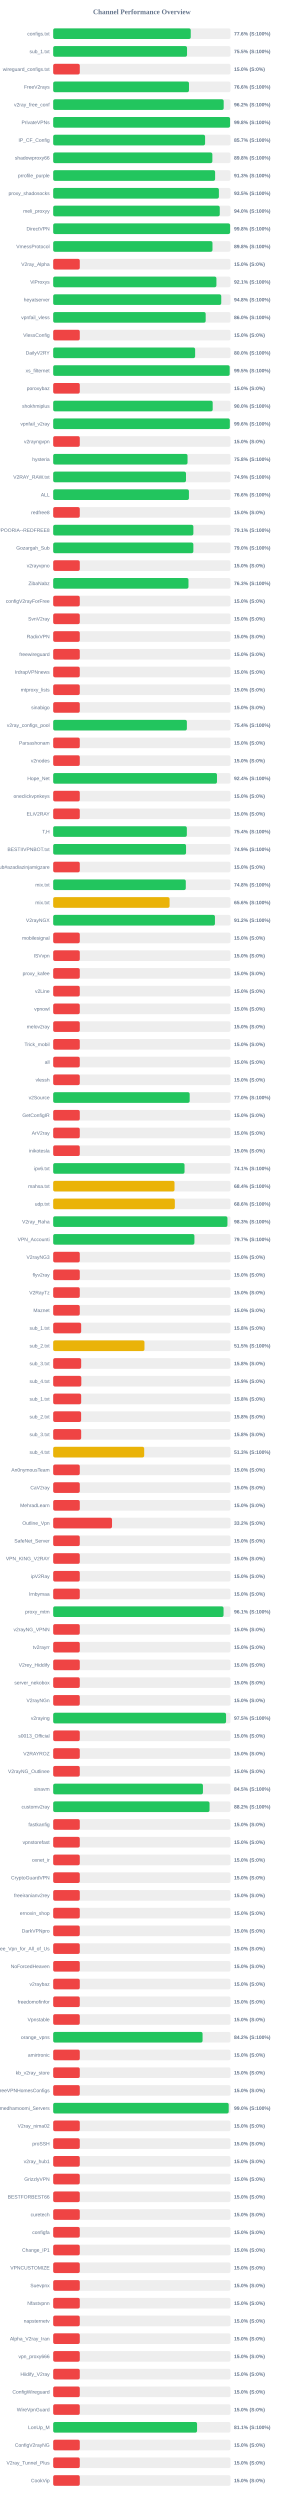
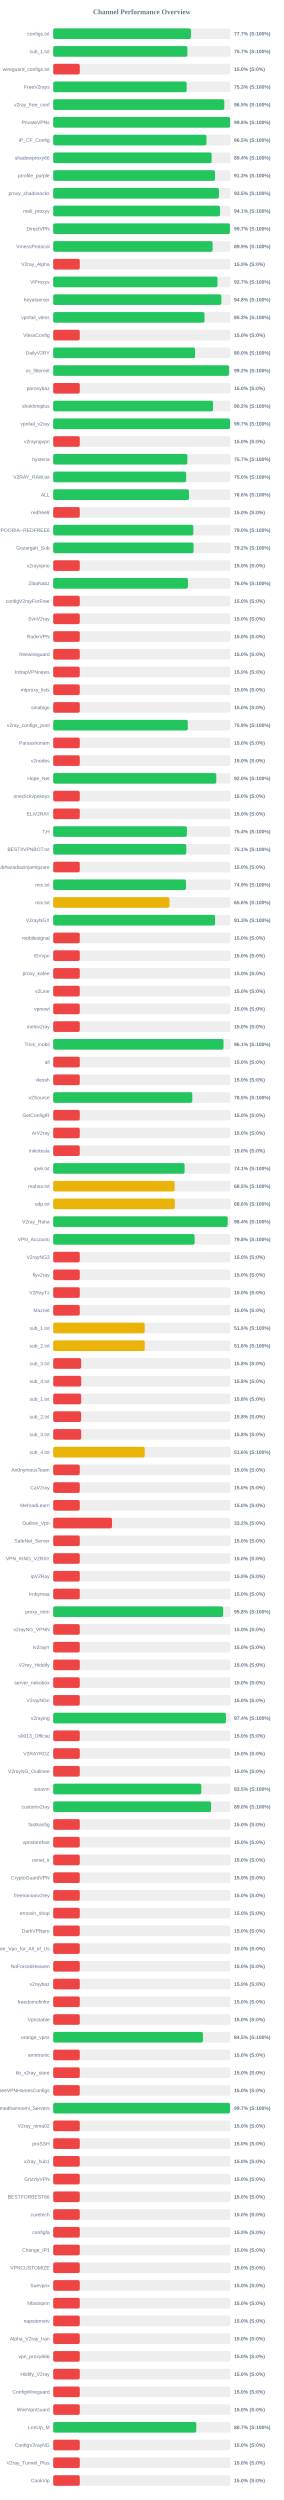
<svg xmlns="http://www.w3.org/2000/svg" width="800" height="7050" version="1.1">
  <style>
        .row { font: 14px Arial; fill: #64748b; }
        .score { font: bold 14px Arial; fill: #64748b; }
    </style>
  <text x="400" y="40" text-anchor="middle" font-size="20px" font-weight="bold" fill="#64748b">Channel Performance Overview</text>
  <rect x="150" y="80" width="500" height="30" fill="#eee" rx="5" />
-   <rect x="150" y="80" width="387.9" height="30" fill="#22c55e" rx="5" />
+   <rect x="150" y="80" width="388.45" height="30" fill="#22c55e" rx="5" />
  <text x="140" y="100" text-anchor="end" class="row">configs.txt</text>
-   <text x="660" y="100" text-anchor="start" class="score">77.6% (S:100%)</text>
+   <text x="660" y="100" text-anchor="start" class="score">77.7% (S:100%)</text>
  <rect x="150" y="130" width="500" height="30" fill="#eee" rx="5" />
-   <rect x="150" y="130" width="377.45" height="30" fill="#22c55e" rx="5" />
+   <rect x="150" y="130" width="378.4" height="30" fill="#22c55e" rx="5" />
  <text x="140" y="150" text-anchor="end" class="row">sub_1.txt</text>
-   <text x="660" y="150" text-anchor="start" class="score">75.5% (S:100%)</text>
+   <text x="660" y="150" text-anchor="start" class="score">75.7% (S:100%)</text>
  <rect x="150" y="180" width="500" height="30" fill="#eee" rx="5" />
  <rect x="150" y="180" width="75.0" height="30" fill="#ef4444" rx="5" />
  <text x="140" y="200" text-anchor="end" class="row">wireguard_configs.txt</text>
  <text x="660" y="200" text-anchor="start" class="score">15.0% (S:0%)</text>
  <rect x="150" y="230" width="500" height="30" fill="#eee" rx="5" />
-   <rect x="150" y="230" width="382.95" height="30" fill="#22c55e" rx="5" />
+   <rect x="150" y="230" width="376.5" height="30" fill="#22c55e" rx="5" />
  <text x="140" y="250" text-anchor="end" class="row">FreeV2rays</text>
-   <text x="660" y="250" text-anchor="start" class="score">76.6% (S:100%)</text>
+   <text x="660" y="250" text-anchor="start" class="score">75.3% (S:100%)</text>
  <rect x="150" y="280" width="500" height="30" fill="#eee" rx="5" />
-   <rect x="150" y="280" width="480.8" height="30" fill="#22c55e" rx="5" />
+   <rect x="150" y="280" width="482.5" height="30" fill="#22c55e" rx="5" />
  <text x="140" y="300" text-anchor="end" class="row">v2ray_free_conf</text>
-   <text x="660" y="300" text-anchor="start" class="score">96.2% (S:100%)</text>
+   <text x="660" y="300" text-anchor="start" class="score">96.5% (S:100%)</text>
  <rect x="150" y="330" width="500" height="30" fill="#eee" rx="5" />
-   <rect x="150" y="330" width="498.75" height="30" fill="#22c55e" rx="5" />
+   <rect x="150" y="330" width="498.95" height="30" fill="#22c55e" rx="5" />
  <text x="140" y="350" text-anchor="end" class="row">PrivateVPNs</text>
  <text x="660" y="350" text-anchor="start" class="score">99.8% (S:100%)</text>
  <rect x="150" y="380" width="500" height="30" fill="#eee" rx="5" />
-   <rect x="150" y="380" width="428.35" height="30" fill="#22c55e" rx="5" />
+   <rect x="150" y="380" width="432.25" height="30" fill="#22c55e" rx="5" />
  <text x="140" y="400" text-anchor="end" class="row">IP_CF_Config</text>
-   <text x="660" y="400" text-anchor="start" class="score">85.7% (S:100%)</text>
+   <text x="660" y="400" text-anchor="start" class="score">86.5% (S:100%)</text>
  <rect x="150" y="430" width="500" height="30" fill="#eee" rx="5" />
-   <rect x="150" y="430" width="448.85" height="30" fill="#22c55e" rx="5" />
+   <rect x="150" y="430" width="446.85" height="30" fill="#22c55e" rx="5" />
  <text x="140" y="450" text-anchor="end" class="row">shadowproxy66</text>
-   <text x="660" y="450" text-anchor="start" class="score">89.8% (S:100%)</text>
+   <text x="660" y="450" text-anchor="start" class="score">89.4% (S:100%)</text>
  <rect x="150" y="480" width="500" height="30" fill="#eee" rx="5" />
-   <rect x="150" y="480" width="456.6" height="30" fill="#22c55e" rx="5" />
+   <rect x="150" y="480" width="456.3" height="30" fill="#22c55e" rx="5" />
  <text x="140" y="500" text-anchor="end" class="row">prrofile_purple</text>
  <text x="660" y="500" text-anchor="start" class="score">91.3% (S:100%)</text>
  <rect x="150" y="530" width="500" height="30" fill="#eee" rx="5" />
-   <rect x="150" y="530" width="467.3" height="30" fill="#22c55e" rx="5" />
+   <rect x="150" y="530" width="467.45" height="30" fill="#22c55e" rx="5" />
  <text x="140" y="550" text-anchor="end" class="row">proxy_shadosocks</text>
  <text x="660" y="550" text-anchor="start" class="score">93.5% (S:100%)</text>
  <rect x="150" y="580" width="500" height="30" fill="#eee" rx="5" />
-   <rect x="150" y="580" width="469.75" height="30" fill="#22c55e" rx="5" />
+   <rect x="150" y="580" width="470.4" height="30" fill="#22c55e" rx="5" />
  <text x="140" y="600" text-anchor="end" class="row">meli_proxyy</text>
-   <text x="660" y="600" text-anchor="start" class="score">94.0% (S:100%)</text>
+   <text x="660" y="600" text-anchor="start" class="score">94.1% (S:100%)</text>
  <rect x="150" y="630" width="500" height="30" fill="#eee" rx="5" />
-   <rect x="150" y="630" width="498.9" height="30" fill="#22c55e" rx="5" />
+   <rect x="150" y="630" width="498.4" height="30" fill="#22c55e" rx="5" />
  <text x="140" y="650" text-anchor="end" class="row">DirectVPN</text>
-   <text x="660" y="650" text-anchor="start" class="score">99.8% (S:100%)</text>
+   <text x="660" y="650" text-anchor="start" class="score">99.7% (S:100%)</text>
  <rect x="150" y="680" width="500" height="30" fill="#eee" rx="5" />
-   <rect x="150" y="680" width="449.2" height="30" fill="#22c55e" rx="5" />
+   <rect x="150" y="680" width="449.6" height="30" fill="#22c55e" rx="5" />
  <text x="140" y="700" text-anchor="end" class="row">VmessProtocol</text>
-   <text x="660" y="700" text-anchor="start" class="score">89.8% (S:100%)</text>
+   <text x="660" y="700" text-anchor="start" class="score">89.9% (S:100%)</text>
  <rect x="150" y="730" width="500" height="30" fill="#eee" rx="5" />
  <rect x="150" y="730" width="75.0" height="30" fill="#ef4444" rx="5" />
  <text x="140" y="750" text-anchor="end" class="row">V2ray_Alpha</text>
  <text x="660" y="750" text-anchor="start" class="score">15.0% (S:0%)</text>
  <rect x="150" y="780" width="500" height="30" fill="#eee" rx="5" />
-   <rect x="150" y="780" width="460.3" height="30" fill="#22c55e" rx="5" />
+   <rect x="150" y="780" width="463.35" height="30" fill="#22c55e" rx="5" />
  <text x="140" y="800" text-anchor="end" class="row">ViProxys</text>
-   <text x="660" y="800" text-anchor="start" class="score">92.1% (S:100%)</text>
+   <text x="660" y="800" text-anchor="start" class="score">92.7% (S:100%)</text>
  <rect x="150" y="830" width="500" height="30" fill="#eee" rx="5" />
-   <rect x="150" y="830" width="473.9" height="30" fill="#22c55e" rx="5" />
+   <rect x="150" y="830" width="474.2" height="30" fill="#22c55e" rx="5" />
  <text x="140" y="850" text-anchor="end" class="row">heyatserver</text>
  <text x="660" y="850" text-anchor="start" class="score">94.8% (S:100%)</text>
  <rect x="150" y="880" width="500" height="30" fill="#eee" rx="5" />
-   <rect x="150" y="880" width="430.0" height="30" fill="#22c55e" rx="5" />
+   <rect x="150" y="880" width="426.7" height="30" fill="#22c55e" rx="5" />
  <text x="140" y="900" text-anchor="end" class="row">vpnfail_vless</text>
-   <text x="660" y="900" text-anchor="start" class="score">86.0% (S:100%)</text>
+   <text x="660" y="900" text-anchor="start" class="score">85.3% (S:100%)</text>
  <rect x="150" y="930" width="500" height="30" fill="#eee" rx="5" />
  <rect x="150" y="930" width="75.0" height="30" fill="#ef4444" rx="5" />
  <text x="140" y="950" text-anchor="end" class="row">VlessConfig</text>
  <text x="660" y="950" text-anchor="start" class="score">15.0% (S:0%)</text>
  <rect x="150" y="980" width="500" height="30" fill="#eee" rx="5" />
-   <rect x="150" y="980" width="400.25" height="30" fill="#22c55e" rx="5" />
+   <rect x="150" y="980" width="399.9" height="30" fill="#22c55e" rx="5" />
  <text x="140" y="1000" text-anchor="end" class="row">DailyV2RY</text>
  <text x="660" y="1000" text-anchor="start" class="score">80.0% (S:100%)</text>
  <rect x="150" y="1030" width="500" height="30" fill="#eee" rx="5" />
-   <rect x="150" y="1030" width="497.7" height="30" fill="#22c55e" rx="5" />
+   <rect x="150" y="1030" width="495.9" height="30" fill="#22c55e" rx="5" />
  <text x="140" y="1050" text-anchor="end" class="row">xs_filternet</text>
-   <text x="660" y="1050" text-anchor="start" class="score">99.5% (S:100%)</text>
+   <text x="660" y="1050" text-anchor="start" class="score">99.2% (S:100%)</text>
  <rect x="150" y="1080" width="500" height="30" fill="#eee" rx="5" />
  <rect x="150" y="1080" width="75.0" height="30" fill="#ef4444" rx="5" />
  <text x="140" y="1100" text-anchor="end" class="row">poroxybaz</text>
  <text x="660" y="1100" text-anchor="start" class="score">15.0% (S:0%)</text>
  <rect x="150" y="1130" width="500" height="30" fill="#eee" rx="5" />
-   <rect x="150" y="1130" width="449.8" height="30" fill="#22c55e" rx="5" />
+   <rect x="150" y="1130" width="450.8" height="30" fill="#22c55e" rx="5" />
  <text x="140" y="1150" text-anchor="end" class="row">shokhmiplus</text>
-   <text x="660" y="1150" text-anchor="start" class="score">90.0% (S:100%)</text>
+   <text x="660" y="1150" text-anchor="start" class="score">90.2% (S:100%)</text>
  <rect x="150" y="1180" width="500" height="30" fill="#eee" rx="5" />
-   <rect x="150" y="1180" width="498.1" height="30" fill="#22c55e" rx="5" />
+   <rect x="150" y="1180" width="498.6" height="30" fill="#22c55e" rx="5" />
  <text x="140" y="1200" text-anchor="end" class="row">vpnfail_v2ray</text>
-   <text x="660" y="1200" text-anchor="start" class="score">99.6% (S:100%)</text>
+   <text x="660" y="1200" text-anchor="start" class="score">99.7% (S:100%)</text>
  <rect x="150" y="1230" width="500" height="30" fill="#eee" rx="5" />
  <rect x="150" y="1230" width="75.0" height="30" fill="#ef4444" rx="5" />
  <text x="140" y="1250" text-anchor="end" class="row">v2rayngvpn</text>
  <text x="660" y="1250" text-anchor="start" class="score">15.0% (S:0%)</text>
  <rect x="150" y="1280" width="500" height="30" fill="#eee" rx="5" />
-   <rect x="150" y="1280" width="378.85" height="30" fill="#22c55e" rx="5" />
+   <rect x="150" y="1280" width="378.35" height="30" fill="#22c55e" rx="5" />
  <text x="140" y="1300" text-anchor="end" class="row">hysteria</text>
-   <text x="660" y="1300" text-anchor="start" class="score">75.8% (S:100%)</text>
+   <text x="660" y="1300" text-anchor="start" class="score">75.7% (S:100%)</text>
  <rect x="150" y="1330" width="500" height="30" fill="#eee" rx="5" />
-   <rect x="150" y="1330" width="374.5" height="30" fill="#22c55e" rx="5" />
+   <rect x="150" y="1330" width="375.0" height="30" fill="#22c55e" rx="5" />
  <text x="140" y="1350" text-anchor="end" class="row">V2RAY_RAW.txt</text>
-   <text x="660" y="1350" text-anchor="start" class="score">74.9% (S:100%)</text>
+   <text x="660" y="1350" text-anchor="start" class="score">75.0% (S:100%)</text>
  <rect x="150" y="1380" width="500" height="30" fill="#eee" rx="5" />
-   <rect x="150" y="1380" width="382.8" height="30" fill="#22c55e" rx="5" />
+   <rect x="150" y="1380" width="382.9" height="30" fill="#22c55e" rx="5" />
  <text x="140" y="1400" text-anchor="end" class="row">ALL</text>
  <text x="660" y="1400" text-anchor="start" class="score">76.6% (S:100%)</text>
  <rect x="150" y="1430" width="500" height="30" fill="#eee" rx="5" />
  <rect x="150" y="1430" width="75.0" height="30" fill="#ef4444" rx="5" />
  <text x="140" y="1450" text-anchor="end" class="row">redfree8</text>
  <text x="660" y="1450" text-anchor="start" class="score">15.0% (S:0%)</text>
  <rect x="150" y="1480" width="500" height="30" fill="#eee" rx="5" />
-   <rect x="150" y="1480" width="395.3" height="30" fill="#22c55e" rx="5" />
+   <rect x="150" y="1480" width="395.15" height="30" fill="#22c55e" rx="5" />
  <text x="140" y="1500" text-anchor="end" class="row">POORIA--REDFREE8.txt#POORIA--REDFREE8</text>
-   <text x="660" y="1500" text-anchor="start" class="score">79.1% (S:100%)</text>
+   <text x="660" y="1500" text-anchor="start" class="score">79.0% (S:100%)</text>
  <rect x="150" y="1530" width="500" height="30" fill="#eee" rx="5" />
-   <rect x="150" y="1530" width="395.25" height="30" fill="#22c55e" rx="5" />
+   <rect x="150" y="1530" width="395.8" height="30" fill="#22c55e" rx="5" />
  <text x="140" y="1550" text-anchor="end" class="row">Gozargah_Sub</text>
-   <text x="660" y="1550" text-anchor="start" class="score">79.0% (S:100%)</text>
+   <text x="660" y="1550" text-anchor="start" class="score">79.2% (S:100%)</text>
  <rect x="150" y="1580" width="500" height="30" fill="#eee" rx="5" />
  <rect x="150" y="1580" width="75.0" height="30" fill="#ef4444" rx="5" />
  <text x="140" y="1600" text-anchor="end" class="row">v2rayvpno</text>
  <text x="660" y="1600" text-anchor="start" class="score">15.0% (S:0%)</text>
  <rect x="150" y="1630" width="500" height="30" fill="#eee" rx="5" />
-   <rect x="150" y="1630" width="381.5" height="30" fill="#22c55e" rx="5" />
+   <rect x="150" y="1630" width="380.0" height="30" fill="#22c55e" rx="5" />
  <text x="140" y="1650" text-anchor="end" class="row">ZibaNabz</text>
-   <text x="660" y="1650" text-anchor="start" class="score">76.3% (S:100%)</text>
+   <text x="660" y="1650" text-anchor="start" class="score">76.0% (S:100%)</text>
  <rect x="150" y="1680" width="500" height="30" fill="#eee" rx="5" />
  <rect x="150" y="1680" width="75.0" height="30" fill="#ef4444" rx="5" />
  <text x="140" y="1700" text-anchor="end" class="row">configV2rayForFree</text>
  <text x="660" y="1700" text-anchor="start" class="score">15.0% (S:0%)</text>
  <rect x="150" y="1730" width="500" height="30" fill="#eee" rx="5" />
  <rect x="150" y="1730" width="75.0" height="30" fill="#ef4444" rx="5" />
  <text x="140" y="1750" text-anchor="end" class="row">SvnV2ray</text>
  <text x="660" y="1750" text-anchor="start" class="score">15.0% (S:0%)</text>
  <rect x="150" y="1780" width="500" height="30" fill="#eee" rx="5" />
  <rect x="150" y="1780" width="75.0" height="30" fill="#ef4444" rx="5" />
  <text x="140" y="1800" text-anchor="end" class="row">RadixVPN</text>
  <text x="660" y="1800" text-anchor="start" class="score">15.0% (S:0%)</text>
  <rect x="150" y="1830" width="500" height="30" fill="#eee" rx="5" />
  <rect x="150" y="1830" width="75.0" height="30" fill="#ef4444" rx="5" />
  <text x="140" y="1850" text-anchor="end" class="row">freewireguard</text>
  <text x="660" y="1850" text-anchor="start" class="score">15.0% (S:0%)</text>
  <rect x="150" y="1880" width="500" height="30" fill="#eee" rx="5" />
  <rect x="150" y="1880" width="75.0" height="30" fill="#ef4444" rx="5" />
  <text x="140" y="1900" text-anchor="end" class="row">IrdrapVPNnews</text>
  <text x="660" y="1900" text-anchor="start" class="score">15.0% (S:0%)</text>
  <rect x="150" y="1930" width="500" height="30" fill="#eee" rx="5" />
  <rect x="150" y="1930" width="75.0" height="30" fill="#ef4444" rx="5" />
  <text x="140" y="1950" text-anchor="end" class="row">mtproxy_lists</text>
  <text x="660" y="1950" text-anchor="start" class="score">15.0% (S:0%)</text>
  <rect x="150" y="1980" width="500" height="30" fill="#eee" rx="5" />
  <rect x="150" y="1980" width="75.0" height="30" fill="#ef4444" rx="5" />
  <text x="140" y="2000" text-anchor="end" class="row">sinabigo</text>
  <text x="660" y="2000" text-anchor="start" class="score">15.0% (S:0%)</text>
  <rect x="150" y="2030" width="500" height="30" fill="#eee" rx="5" />
-   <rect x="150" y="2030" width="377.0" height="30" fill="#22c55e" rx="5" />
+   <rect x="150" y="2030" width="379.6" height="30" fill="#22c55e" rx="5" />
  <text x="140" y="2050" text-anchor="end" class="row">v2ray_configs_pool</text>
-   <text x="660" y="2050" text-anchor="start" class="score">75.4% (S:100%)</text>
+   <text x="660" y="2050" text-anchor="start" class="score">75.9% (S:100%)</text>
  <rect x="150" y="2080" width="500" height="30" fill="#eee" rx="5" />
  <rect x="150" y="2080" width="75.0" height="30" fill="#ef4444" rx="5" />
  <text x="140" y="2100" text-anchor="end" class="row">Parsashonam</text>
  <text x="660" y="2100" text-anchor="start" class="score">15.0% (S:0%)</text>
  <rect x="150" y="2130" width="500" height="30" fill="#eee" rx="5" />
  <rect x="150" y="2130" width="75.0" height="30" fill="#ef4444" rx="5" />
  <text x="140" y="2150" text-anchor="end" class="row">v2nodes</text>
  <text x="660" y="2150" text-anchor="start" class="score">15.0% (S:0%)</text>
  <rect x="150" y="2180" width="500" height="30" fill="#eee" rx="5" />
-   <rect x="150" y="2180" width="461.9" height="30" fill="#22c55e" rx="5" />
+   <rect x="150" y="2180" width="459.95" height="30" fill="#22c55e" rx="5" />
  <text x="140" y="2200" text-anchor="end" class="row">Hope_Net</text>
-   <text x="660" y="2200" text-anchor="start" class="score">92.4% (S:100%)</text>
+   <text x="660" y="2200" text-anchor="start" class="score">92.0% (S:100%)</text>
  <rect x="150" y="2230" width="500" height="30" fill="#eee" rx="5" />
  <rect x="150" y="2230" width="75.0" height="30" fill="#ef4444" rx="5" />
  <text x="140" y="2250" text-anchor="end" class="row">oneclickvpnkeys</text>
  <text x="660" y="2250" text-anchor="start" class="score">15.0% (S:0%)</text>
  <rect x="150" y="2280" width="500" height="30" fill="#eee" rx="5" />
  <rect x="150" y="2280" width="75.0" height="30" fill="#ef4444" rx="5" />
  <text x="140" y="2300" text-anchor="end" class="row">ELiV2RAY</text>
  <text x="660" y="2300" text-anchor="start" class="score">15.0% (S:0%)</text>
  <rect x="150" y="2330" width="500" height="30" fill="#eee" rx="5" />
-   <rect x="150" y="2330" width="376.9" height="30" fill="#22c55e" rx="5" />
+   <rect x="150" y="2330" width="376.95" height="30" fill="#22c55e" rx="5" />
  <text x="140" y="2350" text-anchor="end" class="row">T,H</text>
  <text x="660" y="2350" text-anchor="start" class="score">75.4% (S:100%)</text>
  <rect x="150" y="2380" width="500" height="30" fill="#eee" rx="5" />
-   <rect x="150" y="2380" width="374.65" height="30" fill="#22c55e" rx="5" />
+   <rect x="150" y="2380" width="375.35" height="30" fill="#22c55e" rx="5" />
  <text x="140" y="2400" text-anchor="end" class="row">BESTIIVPNBOT.txt</text>
-   <text x="660" y="2400" text-anchor="start" class="score">74.9% (S:100%)</text>
+   <text x="660" y="2400" text-anchor="start" class="score">75.1% (S:100%)</text>
  <rect x="150" y="2430" width="500" height="30" fill="#eee" rx="5" />
  <rect x="150" y="2430" width="75.0" height="30" fill="#ef4444" rx="5" />
  <text x="140" y="2450" text-anchor="end" class="row">Sub#azadiazinjamigzare</text>
  <text x="660" y="2450" text-anchor="start" class="score">15.0% (S:0%)</text>
  <rect x="150" y="2480" width="500" height="30" fill="#eee" rx="5" />
-   <rect x="150" y="2480" width="373.95" height="30" fill="#22c55e" rx="5" />
+   <rect x="150" y="2480" width="374.4" height="30" fill="#22c55e" rx="5" />
  <text x="140" y="2500" text-anchor="end" class="row">mix.txt</text>
-   <text x="660" y="2500" text-anchor="start" class="score">74.8% (S:100%)</text>
+   <text x="660" y="2500" text-anchor="start" class="score">74.9% (S:100%)</text>
  <rect x="150" y="2530" width="500" height="30" fill="#eee" rx="5" />
-   <rect x="150" y="2530" width="328.2" height="30" fill="#eab308" rx="5" />
+   <rect x="150" y="2530" width="328.0" height="30" fill="#eab308" rx="5" />
  <text x="140" y="2550" text-anchor="end" class="row">mix.txt</text>
  <text x="660" y="2550" text-anchor="start" class="score">65.6% (S:100%)</text>
  <rect x="150" y="2580" width="500" height="30" fill="#eee" rx="5" />
-   <rect x="150" y="2580" width="456.15" height="30" fill="#22c55e" rx="5" />
+   <rect x="150" y="2580" width="456.45" height="30" fill="#22c55e" rx="5" />
  <text x="140" y="2600" text-anchor="end" class="row">V2rayNGX</text>
-   <text x="660" y="2600" text-anchor="start" class="score">91.2% (S:100%)</text>
+   <text x="660" y="2600" text-anchor="start" class="score">91.3% (S:100%)</text>
  <rect x="150" y="2630" width="500" height="30" fill="#eee" rx="5" />
  <rect x="150" y="2630" width="75.0" height="30" fill="#ef4444" rx="5" />
  <text x="140" y="2650" text-anchor="end" class="row">mobilesignal</text>
  <text x="660" y="2650" text-anchor="start" class="score">15.0% (S:0%)</text>
  <rect x="150" y="2680" width="500" height="30" fill="#eee" rx="5" />
  <rect x="150" y="2680" width="75.0" height="30" fill="#ef4444" rx="5" />
  <text x="140" y="2700" text-anchor="end" class="row">ISVvpn</text>
  <text x="660" y="2700" text-anchor="start" class="score">15.0% (S:0%)</text>
  <rect x="150" y="2730" width="500" height="30" fill="#eee" rx="5" />
  <rect x="150" y="2730" width="75.0" height="30" fill="#ef4444" rx="5" />
  <text x="140" y="2750" text-anchor="end" class="row">proxy_kafee</text>
  <text x="660" y="2750" text-anchor="start" class="score">15.0% (S:0%)</text>
  <rect x="150" y="2780" width="500" height="30" fill="#eee" rx="5" />
  <rect x="150" y="2780" width="75.0" height="30" fill="#ef4444" rx="5" />
  <text x="140" y="2800" text-anchor="end" class="row">v2Line</text>
  <text x="660" y="2800" text-anchor="start" class="score">15.0% (S:0%)</text>
  <rect x="150" y="2830" width="500" height="30" fill="#eee" rx="5" />
  <rect x="150" y="2830" width="75.0" height="30" fill="#ef4444" rx="5" />
  <text x="140" y="2850" text-anchor="end" class="row">vpnowl</text>
  <text x="660" y="2850" text-anchor="start" class="score">15.0% (S:0%)</text>
  <rect x="150" y="2880" width="500" height="30" fill="#eee" rx="5" />
  <rect x="150" y="2880" width="75.0" height="30" fill="#ef4444" rx="5" />
  <text x="140" y="2900" text-anchor="end" class="row">melov2ray</text>
  <text x="660" y="2900" text-anchor="start" class="score">15.0% (S:0%)</text>
  <rect x="150" y="2930" width="500" height="30" fill="#eee" rx="5" />
-   <rect x="150" y="2930" width="75.0" height="30" fill="#ef4444" rx="5" />
+   <rect x="150" y="2930" width="480.35" height="30" fill="#22c55e" rx="5" />
  <text x="140" y="2950" text-anchor="end" class="row">Trick_mobil</text>
-   <text x="660" y="2950" text-anchor="start" class="score">15.0% (S:0%)</text>
+   <text x="660" y="2950" text-anchor="start" class="score">96.1% (S:100%)</text>
  <rect x="150" y="2980" width="500" height="30" fill="#eee" rx="5" />
  <rect x="150" y="2980" width="75.0" height="30" fill="#ef4444" rx="5" />
  <text x="140" y="3000" text-anchor="end" class="row">all</text>
  <text x="660" y="3000" text-anchor="start" class="score">15.0% (S:0%)</text>
  <rect x="150" y="3030" width="500" height="30" fill="#eee" rx="5" />
  <rect x="150" y="3030" width="75.0" height="30" fill="#ef4444" rx="5" />
  <text x="140" y="3050" text-anchor="end" class="row">vlessh</text>
  <text x="660" y="3050" text-anchor="start" class="score">15.0% (S:0%)</text>
  <rect x="150" y="3080" width="500" height="30" fill="#eee" rx="5" />
-   <rect x="150" y="3080" width="384.9" height="30" fill="#22c55e" rx="5" />
+   <rect x="150" y="3080" width="392.3" height="30" fill="#22c55e" rx="5" />
  <text x="140" y="3100" text-anchor="end" class="row">v2Source</text>
-   <text x="660" y="3100" text-anchor="start" class="score">77.0% (S:100%)</text>
+   <text x="660" y="3100" text-anchor="start" class="score">78.5% (S:100%)</text>
  <rect x="150" y="3130" width="500" height="30" fill="#eee" rx="5" />
  <rect x="150" y="3130" width="75.0" height="30" fill="#ef4444" rx="5" />
  <text x="140" y="3150" text-anchor="end" class="row">GetConfigIR</text>
  <text x="660" y="3150" text-anchor="start" class="score">15.0% (S:0%)</text>
  <rect x="150" y="3180" width="500" height="30" fill="#eee" rx="5" />
  <rect x="150" y="3180" width="75.0" height="30" fill="#ef4444" rx="5" />
  <text x="140" y="3200" text-anchor="end" class="row">ArV2ray</text>
  <text x="660" y="3200" text-anchor="start" class="score">15.0% (S:0%)</text>
  <rect x="150" y="3230" width="500" height="30" fill="#eee" rx="5" />
  <rect x="150" y="3230" width="75.0" height="30" fill="#ef4444" rx="5" />
  <text x="140" y="3250" text-anchor="end" class="row">inikotesla</text>
  <text x="660" y="3250" text-anchor="start" class="score">15.0% (S:0%)</text>
  <rect x="150" y="3280" width="500" height="30" fill="#eee" rx="5" />
-   <rect x="150" y="3280" width="370.4" height="30" fill="#22c55e" rx="5" />
+   <rect x="150" y="3280" width="370.55" height="30" fill="#22c55e" rx="5" />
  <text x="140" y="3300" text-anchor="end" class="row">ipv6.txt</text>
  <text x="660" y="3300" text-anchor="start" class="score">74.1% (S:100%)</text>
  <rect x="150" y="3330" width="500" height="30" fill="#eee" rx="5" />
-   <rect x="150" y="3330" width="342.15" height="30" fill="#eab308" rx="5" />
+   <rect x="150" y="3330" width="342.35" height="30" fill="#eab308" rx="5" />
  <text x="140" y="3350" text-anchor="end" class="row">mahsa.txt</text>
-   <text x="660" y="3350" text-anchor="start" class="score">68.4% (S:100%)</text>
+   <text x="660" y="3350" text-anchor="start" class="score">68.5% (S:100%)</text>
  <rect x="150" y="3380" width="500" height="30" fill="#eee" rx="5" />
-   <rect x="150" y="3380" width="343.05" height="30" fill="#eab308" rx="5" />
+   <rect x="150" y="3380" width="342.9" height="30" fill="#eab308" rx="5" />
  <text x="140" y="3400" text-anchor="end" class="row">udp.txt</text>
  <text x="660" y="3400" text-anchor="start" class="score">68.6% (S:100%)</text>
  <rect x="150" y="3430" width="500" height="30" fill="#eee" rx="5" />
-   <rect x="150" y="3430" width="491.4" height="30" fill="#22c55e" rx="5" />
+   <rect x="150" y="3430" width="492.1" height="30" fill="#22c55e" rx="5" />
  <text x="140" y="3450" text-anchor="end" class="row">V2ray_Raha</text>
-   <text x="660" y="3450" text-anchor="start" class="score">98.3% (S:100%)</text>
+   <text x="660" y="3450" text-anchor="start" class="score">98.4% (S:100%)</text>
  <rect x="150" y="3480" width="500" height="30" fill="#eee" rx="5" />
-   <rect x="150" y="3480" width="398.25" height="30" fill="#22c55e" rx="5" />
+   <rect x="150" y="3480" width="398.8" height="30" fill="#22c55e" rx="5" />
  <text x="140" y="3500" text-anchor="end" class="row">VPN_Accounti</text>
-   <text x="660" y="3500" text-anchor="start" class="score">79.7% (S:100%)</text>
+   <text x="660" y="3500" text-anchor="start" class="score">79.8% (S:100%)</text>
  <rect x="150" y="3530" width="500" height="30" fill="#eee" rx="5" />
  <rect x="150" y="3530" width="75.0" height="30" fill="#ef4444" rx="5" />
  <text x="140" y="3550" text-anchor="end" class="row">V2rayNG3</text>
  <text x="660" y="3550" text-anchor="start" class="score">15.0% (S:0%)</text>
  <rect x="150" y="3580" width="500" height="30" fill="#eee" rx="5" />
  <rect x="150" y="3580" width="75.0" height="30" fill="#ef4444" rx="5" />
  <text x="140" y="3600" text-anchor="end" class="row">flyv2ray</text>
  <text x="660" y="3600" text-anchor="start" class="score">15.0% (S:0%)</text>
  <rect x="150" y="3630" width="500" height="30" fill="#eee" rx="5" />
  <rect x="150" y="3630" width="75.0" height="30" fill="#ef4444" rx="5" />
  <text x="140" y="3650" text-anchor="end" class="row">V2RayTz</text>
  <text x="660" y="3650" text-anchor="start" class="score">15.0% (S:0%)</text>
  <rect x="150" y="3680" width="500" height="30" fill="#eee" rx="5" />
  <rect x="150" y="3680" width="75.0" height="30" fill="#ef4444" rx="5" />
  <text x="140" y="3700" text-anchor="end" class="row">Maznet</text>
  <text x="660" y="3700" text-anchor="start" class="score">15.0% (S:0%)</text>
  <rect x="150" y="3730" width="500" height="30" fill="#eee" rx="5" />
-   <rect x="150" y="3730" width="78.9" height="30" fill="#ef4444" rx="5" />
+   <rect x="150" y="3730" width="258.15" height="30" fill="#eab308" rx="5" />
  <text x="140" y="3750" text-anchor="end" class="row">sub_1.txt</text>
-   <text x="660" y="3750" text-anchor="start" class="score">15.8% (S:0%)</text>
+   <text x="660" y="3750" text-anchor="start" class="score">51.6% (S:100%)</text>
  <rect x="150" y="3780" width="500" height="30" fill="#eee" rx="5" />
-   <rect x="150" y="3780" width="257.4" height="30" fill="#eab308" rx="5" />
+   <rect x="150" y="3780" width="258.2" height="30" fill="#eab308" rx="5" />
  <text x="140" y="3800" text-anchor="end" class="row">sub_2.txt</text>
-   <text x="660" y="3800" text-anchor="start" class="score">51.5% (S:100%)</text>
+   <text x="660" y="3800" text-anchor="start" class="score">51.6% (S:100%)</text>
  <rect x="150" y="3830" width="500" height="30" fill="#eee" rx="5" />
  <rect x="150" y="3830" width="78.9" height="30" fill="#ef4444" rx="5" />
  <text x="140" y="3850" text-anchor="end" class="row">sub_3.txt</text>
  <text x="660" y="3850" text-anchor="start" class="score">15.8% (S:0%)</text>
  <rect x="150" y="3880" width="500" height="30" fill="#eee" rx="5" />
-   <rect x="150" y="3880" width="79.3" height="30" fill="#ef4444" rx="5" />
+   <rect x="150" y="3880" width="79.0" height="30" fill="#ef4444" rx="5" />
  <text x="140" y="3900" text-anchor="end" class="row">sub_4.txt</text>
-   <text x="660" y="3900" text-anchor="start" class="score">15.9% (S:0%)</text>
+   <text x="660" y="3900" text-anchor="start" class="score">15.8% (S:0%)</text>
  <rect x="150" y="3930" width="500" height="30" fill="#eee" rx="5" />
  <rect x="150" y="3930" width="78.9" height="30" fill="#ef4444" rx="5" />
  <text x="140" y="3950" text-anchor="end" class="row">sub_1.txt</text>
  <text x="660" y="3950" text-anchor="start" class="score">15.8% (S:0%)</text>
  <rect x="150" y="3980" width="500" height="30" fill="#eee" rx="5" />
  <rect x="150" y="3980" width="78.75" height="30" fill="#ef4444" rx="5" />
  <text x="140" y="4000" text-anchor="end" class="row">sub_2.txt</text>
  <text x="660" y="4000" text-anchor="start" class="score">15.8% (S:0%)</text>
  <rect x="150" y="4030" width="500" height="30" fill="#eee" rx="5" />
  <rect x="150" y="4030" width="78.9" height="30" fill="#ef4444" rx="5" />
  <text x="140" y="4050" text-anchor="end" class="row">sub_3.txt</text>
  <text x="660" y="4050" text-anchor="start" class="score">15.8% (S:0%)</text>
  <rect x="150" y="4080" width="500" height="30" fill="#eee" rx="5" />
-   <rect x="150" y="4080" width="256.6" height="30" fill="#eab308" rx="5" />
+   <rect x="150" y="4080" width="258.2" height="30" fill="#eab308" rx="5" />
  <text x="140" y="4100" text-anchor="end" class="row">sub_4.txt</text>
-   <text x="660" y="4100" text-anchor="start" class="score">51.3% (S:100%)</text>
+   <text x="660" y="4100" text-anchor="start" class="score">51.6% (S:100%)</text>
  <rect x="150" y="4130" width="500" height="30" fill="#eee" rx="5" />
  <rect x="150" y="4130" width="75.0" height="30" fill="#ef4444" rx="5" />
  <text x="140" y="4150" text-anchor="end" class="row">An0nymousTeam</text>
  <text x="660" y="4150" text-anchor="start" class="score">15.0% (S:0%)</text>
  <rect x="150" y="4180" width="500" height="30" fill="#eee" rx="5" />
  <rect x="150" y="4180" width="75.0" height="30" fill="#ef4444" rx="5" />
  <text x="140" y="4200" text-anchor="end" class="row">CaV2ray</text>
  <text x="660" y="4200" text-anchor="start" class="score">15.0% (S:0%)</text>
  <rect x="150" y="4230" width="500" height="30" fill="#eee" rx="5" />
  <rect x="150" y="4230" width="75.0" height="30" fill="#ef4444" rx="5" />
  <text x="140" y="4250" text-anchor="end" class="row">MehradLearn</text>
  <text x="660" y="4250" text-anchor="start" class="score">15.0% (S:0%)</text>
  <rect x="150" y="4280" width="500" height="30" fill="#eee" rx="5" />
  <rect x="150" y="4280" width="165.9" height="30" fill="#ef4444" rx="5" />
  <text x="140" y="4300" text-anchor="end" class="row">Outline_Vpn</text>
  <text x="660" y="4300" text-anchor="start" class="score">33.2% (S:0%)</text>
  <rect x="150" y="4330" width="500" height="30" fill="#eee" rx="5" />
  <rect x="150" y="4330" width="75.0" height="30" fill="#ef4444" rx="5" />
  <text x="140" y="4350" text-anchor="end" class="row">SafeNet_Server</text>
  <text x="660" y="4350" text-anchor="start" class="score">15.0% (S:0%)</text>
  <rect x="150" y="4380" width="500" height="30" fill="#eee" rx="5" />
  <rect x="150" y="4380" width="75.0" height="30" fill="#ef4444" rx="5" />
  <text x="140" y="4400" text-anchor="end" class="row">VPN_KING_V2RAY</text>
  <text x="660" y="4400" text-anchor="start" class="score">15.0% (S:0%)</text>
  <rect x="150" y="4430" width="500" height="30" fill="#eee" rx="5" />
  <rect x="150" y="4430" width="75.0" height="30" fill="#ef4444" rx="5" />
  <text x="140" y="4450" text-anchor="end" class="row">ipV2Ray</text>
  <text x="660" y="4450" text-anchor="start" class="score">15.0% (S:0%)</text>
  <rect x="150" y="4480" width="500" height="30" fill="#eee" rx="5" />
  <rect x="150" y="4480" width="75.0" height="30" fill="#ef4444" rx="5" />
  <text x="140" y="4500" text-anchor="end" class="row">lrnbymaa</text>
  <text x="660" y="4500" text-anchor="start" class="score">15.0% (S:0%)</text>
  <rect x="150" y="4530" width="500" height="30" fill="#eee" rx="5" />
-   <rect x="150" y="4530" width="480.4" height="30" fill="#22c55e" rx="5" />
+   <rect x="150" y="4530" width="479.15" height="30" fill="#22c55e" rx="5" />
  <text x="140" y="4550" text-anchor="end" class="row">proxy_mtm</text>
-   <text x="660" y="4550" text-anchor="start" class="score">96.1% (S:100%)</text>
+   <text x="660" y="4550" text-anchor="start" class="score">95.8% (S:100%)</text>
  <rect x="150" y="4580" width="500" height="30" fill="#eee" rx="5" />
  <rect x="150" y="4580" width="75.0" height="30" fill="#ef4444" rx="5" />
  <text x="140" y="4600" text-anchor="end" class="row">v2rayNG_VPNN</text>
  <text x="660" y="4600" text-anchor="start" class="score">15.0% (S:0%)</text>
  <rect x="150" y="4630" width="500" height="30" fill="#eee" rx="5" />
  <rect x="150" y="4630" width="75.0" height="30" fill="#ef4444" rx="5" />
  <text x="140" y="4650" text-anchor="end" class="row">tv2rayrr</text>
  <text x="660" y="4650" text-anchor="start" class="score">15.0% (S:0%)</text>
  <rect x="150" y="4680" width="500" height="30" fill="#eee" rx="5" />
  <rect x="150" y="4680" width="75.0" height="30" fill="#ef4444" rx="5" />
  <text x="140" y="4700" text-anchor="end" class="row">V2rey_Hiddify</text>
  <text x="660" y="4700" text-anchor="start" class="score">15.0% (S:0%)</text>
  <rect x="150" y="4730" width="500" height="30" fill="#eee" rx="5" />
  <rect x="150" y="4730" width="75.0" height="30" fill="#ef4444" rx="5" />
  <text x="140" y="4750" text-anchor="end" class="row">server_nekobox</text>
  <text x="660" y="4750" text-anchor="start" class="score">15.0% (S:0%)</text>
  <rect x="150" y="4780" width="500" height="30" fill="#eee" rx="5" />
  <rect x="150" y="4780" width="75.0" height="30" fill="#ef4444" rx="5" />
  <text x="140" y="4800" text-anchor="end" class="row">V2rayNGn</text>
  <text x="660" y="4800" text-anchor="start" class="score">15.0% (S:0%)</text>
  <rect x="150" y="4830" width="500" height="30" fill="#eee" rx="5" />
-   <rect x="150" y="4830" width="487.5" height="30" fill="#22c55e" rx="5" />
+   <rect x="150" y="4830" width="487.15" height="30" fill="#22c55e" rx="5" />
  <text x="140" y="4850" text-anchor="end" class="row">v2raying</text>
-   <text x="660" y="4850" text-anchor="start" class="score">97.5% (S:100%)</text>
+   <text x="660" y="4850" text-anchor="start" class="score">97.4% (S:100%)</text>
  <rect x="150" y="4880" width="500" height="30" fill="#eee" rx="5" />
  <rect x="150" y="4880" width="75.0" height="30" fill="#ef4444" rx="5" />
  <text x="140" y="4900" text-anchor="end" class="row">s0013_Official</text>
  <text x="660" y="4900" text-anchor="start" class="score">15.0% (S:0%)</text>
  <rect x="150" y="4930" width="500" height="30" fill="#eee" rx="5" />
  <rect x="150" y="4930" width="75.0" height="30" fill="#ef4444" rx="5" />
  <text x="140" y="4950" text-anchor="end" class="row">V2RAYROZ</text>
  <text x="660" y="4950" text-anchor="start" class="score">15.0% (S:0%)</text>
  <rect x="150" y="4980" width="500" height="30" fill="#eee" rx="5" />
  <rect x="150" y="4980" width="75.0" height="30" fill="#ef4444" rx="5" />
  <text x="140" y="5000" text-anchor="end" class="row">V2rayNG_Outlinee</text>
  <text x="660" y="5000" text-anchor="start" class="score">15.0% (S:0%)</text>
  <rect x="150" y="5030" width="500" height="30" fill="#eee" rx="5" />
-   <rect x="150" y="5030" width="422.3" height="30" fill="#22c55e" rx="5" />
+   <rect x="150" y="5030" width="417.75" height="30" fill="#22c55e" rx="5" />
  <text x="140" y="5050" text-anchor="end" class="row">sinavm</text>
-   <text x="660" y="5050" text-anchor="start" class="score">84.5% (S:100%)</text>
+   <text x="660" y="5050" text-anchor="start" class="score">83.5% (S:100%)</text>
  <rect x="150" y="5080" width="500" height="30" fill="#eee" rx="5" />
-   <rect x="150" y="5080" width="440.9" height="30" fill="#22c55e" rx="5" />
+   <rect x="150" y="5080" width="445.05" height="30" fill="#22c55e" rx="5" />
  <text x="140" y="5100" text-anchor="end" class="row">customv2ray</text>
-   <text x="660" y="5100" text-anchor="start" class="score">88.2% (S:100%)</text>
+   <text x="660" y="5100" text-anchor="start" class="score">89.0% (S:100%)</text>
  <rect x="150" y="5130" width="500" height="30" fill="#eee" rx="5" />
  <rect x="150" y="5130" width="75.0" height="30" fill="#ef4444" rx="5" />
  <text x="140" y="5150" text-anchor="end" class="row">fastkanfig</text>
  <text x="660" y="5150" text-anchor="start" class="score">15.0% (S:0%)</text>
  <rect x="150" y="5180" width="500" height="30" fill="#eee" rx="5" />
  <rect x="150" y="5180" width="75.0" height="30" fill="#ef4444" rx="5" />
  <text x="140" y="5200" text-anchor="end" class="row">vpnstorefast</text>
  <text x="660" y="5200" text-anchor="start" class="score">15.0% (S:0%)</text>
  <rect x="150" y="5230" width="500" height="30" fill="#eee" rx="5" />
  <rect x="150" y="5230" width="75.0" height="30" fill="#ef4444" rx="5" />
  <text x="140" y="5250" text-anchor="end" class="row">oxnet_ir</text>
  <text x="660" y="5250" text-anchor="start" class="score">15.0% (S:0%)</text>
  <rect x="150" y="5280" width="500" height="30" fill="#eee" rx="5" />
  <rect x="150" y="5280" width="75.0" height="30" fill="#ef4444" rx="5" />
  <text x="140" y="5300" text-anchor="end" class="row">CryptoGuardVPN</text>
  <text x="660" y="5300" text-anchor="start" class="score">15.0% (S:0%)</text>
  <rect x="150" y="5330" width="500" height="30" fill="#eee" rx="5" />
  <rect x="150" y="5330" width="75.0" height="30" fill="#ef4444" rx="5" />
  <text x="140" y="5350" text-anchor="end" class="row">freeiranianv2rey</text>
  <text x="660" y="5350" text-anchor="start" class="score">15.0% (S:0%)</text>
  <rect x="150" y="5380" width="500" height="30" fill="#eee" rx="5" />
  <rect x="150" y="5380" width="75.0" height="30" fill="#ef4444" rx="5" />
  <text x="140" y="5400" text-anchor="end" class="row">ernoxin_shop</text>
  <text x="660" y="5400" text-anchor="start" class="score">15.0% (S:0%)</text>
  <rect x="150" y="5430" width="500" height="30" fill="#eee" rx="5" />
  <rect x="150" y="5430" width="75.0" height="30" fill="#ef4444" rx="5" />
  <text x="140" y="5450" text-anchor="end" class="row">DarkVPNpro</text>
  <text x="660" y="5450" text-anchor="start" class="score">15.0% (S:0%)</text>
  <rect x="150" y="5480" width="500" height="30" fill="#eee" rx="5" />
  <rect x="150" y="5480" width="75.0" height="30" fill="#ef4444" rx="5" />
  <text x="140" y="5500" text-anchor="end" class="row">Free_Vpn_for_All_of_Us</text>
  <text x="660" y="5500" text-anchor="start" class="score">15.0% (S:0%)</text>
  <rect x="150" y="5530" width="500" height="30" fill="#eee" rx="5" />
  <rect x="150" y="5530" width="75.0" height="30" fill="#ef4444" rx="5" />
  <text x="140" y="5550" text-anchor="end" class="row">NoForcedHeaven</text>
  <text x="660" y="5550" text-anchor="start" class="score">15.0% (S:0%)</text>
  <rect x="150" y="5580" width="500" height="30" fill="#eee" rx="5" />
  <rect x="150" y="5580" width="75.0" height="30" fill="#ef4444" rx="5" />
  <text x="140" y="5600" text-anchor="end" class="row">v2raybaz</text>
  <text x="660" y="5600" text-anchor="start" class="score">15.0% (S:0%)</text>
  <rect x="150" y="5630" width="500" height="30" fill="#eee" rx="5" />
  <rect x="150" y="5630" width="75.0" height="30" fill="#ef4444" rx="5" />
  <text x="140" y="5650" text-anchor="end" class="row">freedomofinfor</text>
  <text x="660" y="5650" text-anchor="start" class="score">15.0% (S:0%)</text>
  <rect x="150" y="5680" width="500" height="30" fill="#eee" rx="5" />
  <rect x="150" y="5680" width="75.0" height="30" fill="#ef4444" rx="5" />
  <text x="140" y="5700" text-anchor="end" class="row">Vpnstable</text>
  <text x="660" y="5700" text-anchor="start" class="score">15.0% (S:0%)</text>
  <rect x="150" y="5730" width="500" height="30" fill="#eee" rx="5" />
-   <rect x="150" y="5730" width="421.25" height="30" fill="#22c55e" rx="5" />
+   <rect x="150" y="5730" width="422.3" height="30" fill="#22c55e" rx="5" />
  <text x="140" y="5750" text-anchor="end" class="row">orange_vpns</text>
-   <text x="660" y="5750" text-anchor="start" class="score">84.2% (S:100%)</text>
+   <text x="660" y="5750" text-anchor="start" class="score">84.5% (S:100%)</text>
  <rect x="150" y="5780" width="500" height="30" fill="#eee" rx="5" />
  <rect x="150" y="5780" width="75.0" height="30" fill="#ef4444" rx="5" />
  <text x="140" y="5800" text-anchor="end" class="row">amirtronic</text>
  <text x="660" y="5800" text-anchor="start" class="score">15.0% (S:0%)</text>
  <rect x="150" y="5830" width="500" height="30" fill="#eee" rx="5" />
  <rect x="150" y="5830" width="75.0" height="30" fill="#ef4444" rx="5" />
  <text x="140" y="5850" text-anchor="end" class="row">kb_v2ray_store</text>
  <text x="660" y="5850" text-anchor="start" class="score">15.0% (S:0%)</text>
  <rect x="150" y="5880" width="500" height="30" fill="#eee" rx="5" />
  <rect x="150" y="5880" width="75.0" height="30" fill="#ef4444" rx="5" />
  <text x="140" y="5900" text-anchor="end" class="row">FreeVPNHomesConfigs</text>
  <text x="660" y="5900" text-anchor="start" class="score">15.0% (S:0%)</text>
  <rect x="150" y="5930" width="500" height="30" fill="#eee" rx="5" />
-   <rect x="150" y="5930" width="494.95" height="30" fill="#22c55e" rx="5" />
+   <rect x="150" y="5930" width="498.7" height="30" fill="#22c55e" rx="5" />
  <text x="140" y="5950" text-anchor="end" class="row">Ahmedhamoomi_Servers</text>
-   <text x="660" y="5950" text-anchor="start" class="score">99.0% (S:100%)</text>
+   <text x="660" y="5950" text-anchor="start" class="score">99.7% (S:100%)</text>
  <rect x="150" y="5980" width="500" height="30" fill="#eee" rx="5" />
  <rect x="150" y="5980" width="75.0" height="30" fill="#ef4444" rx="5" />
  <text x="140" y="6000" text-anchor="end" class="row">V2ray_nima02</text>
  <text x="660" y="6000" text-anchor="start" class="score">15.0% (S:0%)</text>
  <rect x="150" y="6030" width="500" height="30" fill="#eee" rx="5" />
  <rect x="150" y="6030" width="75.0" height="30" fill="#ef4444" rx="5" />
  <text x="140" y="6050" text-anchor="end" class="row">proSSH</text>
  <text x="660" y="6050" text-anchor="start" class="score">15.0% (S:0%)</text>
  <rect x="150" y="6080" width="500" height="30" fill="#eee" rx="5" />
  <rect x="150" y="6080" width="75.0" height="30" fill="#ef4444" rx="5" />
  <text x="140" y="6100" text-anchor="end" class="row">v2ray_hub1</text>
  <text x="660" y="6100" text-anchor="start" class="score">15.0% (S:0%)</text>
  <rect x="150" y="6130" width="500" height="30" fill="#eee" rx="5" />
  <rect x="150" y="6130" width="75.0" height="30" fill="#ef4444" rx="5" />
  <text x="140" y="6150" text-anchor="end" class="row">GrizzlyVPN</text>
  <text x="660" y="6150" text-anchor="start" class="score">15.0% (S:0%)</text>
  <rect x="150" y="6180" width="500" height="30" fill="#eee" rx="5" />
  <rect x="150" y="6180" width="75.0" height="30" fill="#ef4444" rx="5" />
  <text x="140" y="6200" text-anchor="end" class="row">BESTFORBEST66</text>
  <text x="660" y="6200" text-anchor="start" class="score">15.0% (S:0%)</text>
  <rect x="150" y="6230" width="500" height="30" fill="#eee" rx="5" />
  <rect x="150" y="6230" width="75.0" height="30" fill="#ef4444" rx="5" />
  <text x="140" y="6250" text-anchor="end" class="row">curetech</text>
  <text x="660" y="6250" text-anchor="start" class="score">15.0% (S:0%)</text>
  <rect x="150" y="6280" width="500" height="30" fill="#eee" rx="5" />
  <rect x="150" y="6280" width="75.0" height="30" fill="#ef4444" rx="5" />
  <text x="140" y="6300" text-anchor="end" class="row">configfa</text>
  <text x="660" y="6300" text-anchor="start" class="score">15.0% (S:0%)</text>
  <rect x="150" y="6330" width="500" height="30" fill="#eee" rx="5" />
  <rect x="150" y="6330" width="75.0" height="30" fill="#ef4444" rx="5" />
  <text x="140" y="6350" text-anchor="end" class="row">Change_IP1</text>
  <text x="660" y="6350" text-anchor="start" class="score">15.0% (S:0%)</text>
  <rect x="150" y="6380" width="500" height="30" fill="#eee" rx="5" />
  <rect x="150" y="6380" width="75.0" height="30" fill="#ef4444" rx="5" />
  <text x="140" y="6400" text-anchor="end" class="row">VPNCUSTOMIZE</text>
  <text x="660" y="6400" text-anchor="start" class="score">15.0% (S:0%)</text>
  <rect x="150" y="6430" width="500" height="30" fill="#eee" rx="5" />
  <rect x="150" y="6430" width="75.0" height="30" fill="#ef4444" rx="5" />
  <text x="140" y="6450" text-anchor="end" class="row">Suevpnx</text>
  <text x="660" y="6450" text-anchor="start" class="score">15.0% (S:0%)</text>
  <rect x="150" y="6480" width="500" height="30" fill="#eee" rx="5" />
  <rect x="150" y="6480" width="75.0" height="30" fill="#ef4444" rx="5" />
  <text x="140" y="6500" text-anchor="end" class="row">Nfastvpnn</text>
  <text x="660" y="6500" text-anchor="start" class="score">15.0% (S:0%)</text>
  <rect x="150" y="6530" width="500" height="30" fill="#eee" rx="5" />
  <rect x="150" y="6530" width="75.0" height="30" fill="#ef4444" rx="5" />
  <text x="140" y="6550" text-anchor="end" class="row">napsternetv</text>
  <text x="660" y="6550" text-anchor="start" class="score">15.0% (S:0%)</text>
  <rect x="150" y="6580" width="500" height="30" fill="#eee" rx="5" />
  <rect x="150" y="6580" width="75.0" height="30" fill="#ef4444" rx="5" />
  <text x="140" y="6600" text-anchor="end" class="row">Alpha_V2ray_Iran</text>
  <text x="660" y="6600" text-anchor="start" class="score">15.0% (S:0%)</text>
  <rect x="150" y="6630" width="500" height="30" fill="#eee" rx="5" />
  <rect x="150" y="6630" width="75.0" height="30" fill="#ef4444" rx="5" />
  <text x="140" y="6650" text-anchor="end" class="row">vpn_proxy666</text>
  <text x="660" y="6650" text-anchor="start" class="score">15.0% (S:0%)</text>
  <rect x="150" y="6680" width="500" height="30" fill="#eee" rx="5" />
  <rect x="150" y="6680" width="75.0" height="30" fill="#ef4444" rx="5" />
  <text x="140" y="6700" text-anchor="end" class="row">Hiidify_V2ray</text>
  <text x="660" y="6700" text-anchor="start" class="score">15.0% (S:0%)</text>
  <rect x="150" y="6730" width="500" height="30" fill="#eee" rx="5" />
  <rect x="150" y="6730" width="75.0" height="30" fill="#ef4444" rx="5" />
  <text x="140" y="6750" text-anchor="end" class="row">ConfigWireguard</text>
  <text x="660" y="6750" text-anchor="start" class="score">15.0% (S:0%)</text>
  <rect x="150" y="6780" width="500" height="30" fill="#eee" rx="5" />
  <rect x="150" y="6780" width="75.0" height="30" fill="#ef4444" rx="5" />
  <text x="140" y="6800" text-anchor="end" class="row">WireVpnGuard</text>
  <text x="660" y="6800" text-anchor="start" class="score">15.0% (S:0%)</text>
  <rect x="150" y="6830" width="500" height="30" fill="#eee" rx="5" />
-   <rect x="150" y="6830" width="405.7" height="30" fill="#22c55e" rx="5" />
+   <rect x="150" y="6830" width="403.55" height="30" fill="#22c55e" rx="5" />
  <text x="140" y="6850" text-anchor="end" class="row">LonUp_M</text>
-   <text x="660" y="6850" text-anchor="start" class="score">81.1% (S:100%)</text>
+   <text x="660" y="6850" text-anchor="start" class="score">80.7% (S:100%)</text>
  <rect x="150" y="6880" width="500" height="30" fill="#eee" rx="5" />
  <rect x="150" y="6880" width="75.0" height="30" fill="#ef4444" rx="5" />
  <text x="140" y="6900" text-anchor="end" class="row">ConfigV2rayNG</text>
  <text x="660" y="6900" text-anchor="start" class="score">15.0% (S:0%)</text>
  <rect x="150" y="6930" width="500" height="30" fill="#eee" rx="5" />
  <rect x="150" y="6930" width="75.0" height="30" fill="#ef4444" rx="5" />
  <text x="140" y="6950" text-anchor="end" class="row">V2ray_Tunnel_Plus</text>
  <text x="660" y="6950" text-anchor="start" class="score">15.0% (S:0%)</text>
  <rect x="150" y="6980" width="500" height="30" fill="#eee" rx="5" />
  <rect x="150" y="6980" width="75.0" height="30" fill="#ef4444" rx="5" />
  <text x="140" y="7000" text-anchor="end" class="row">CookVip</text>
  <text x="660" y="7000" text-anchor="start" class="score">15.0% (S:0%)</text>
</svg>
